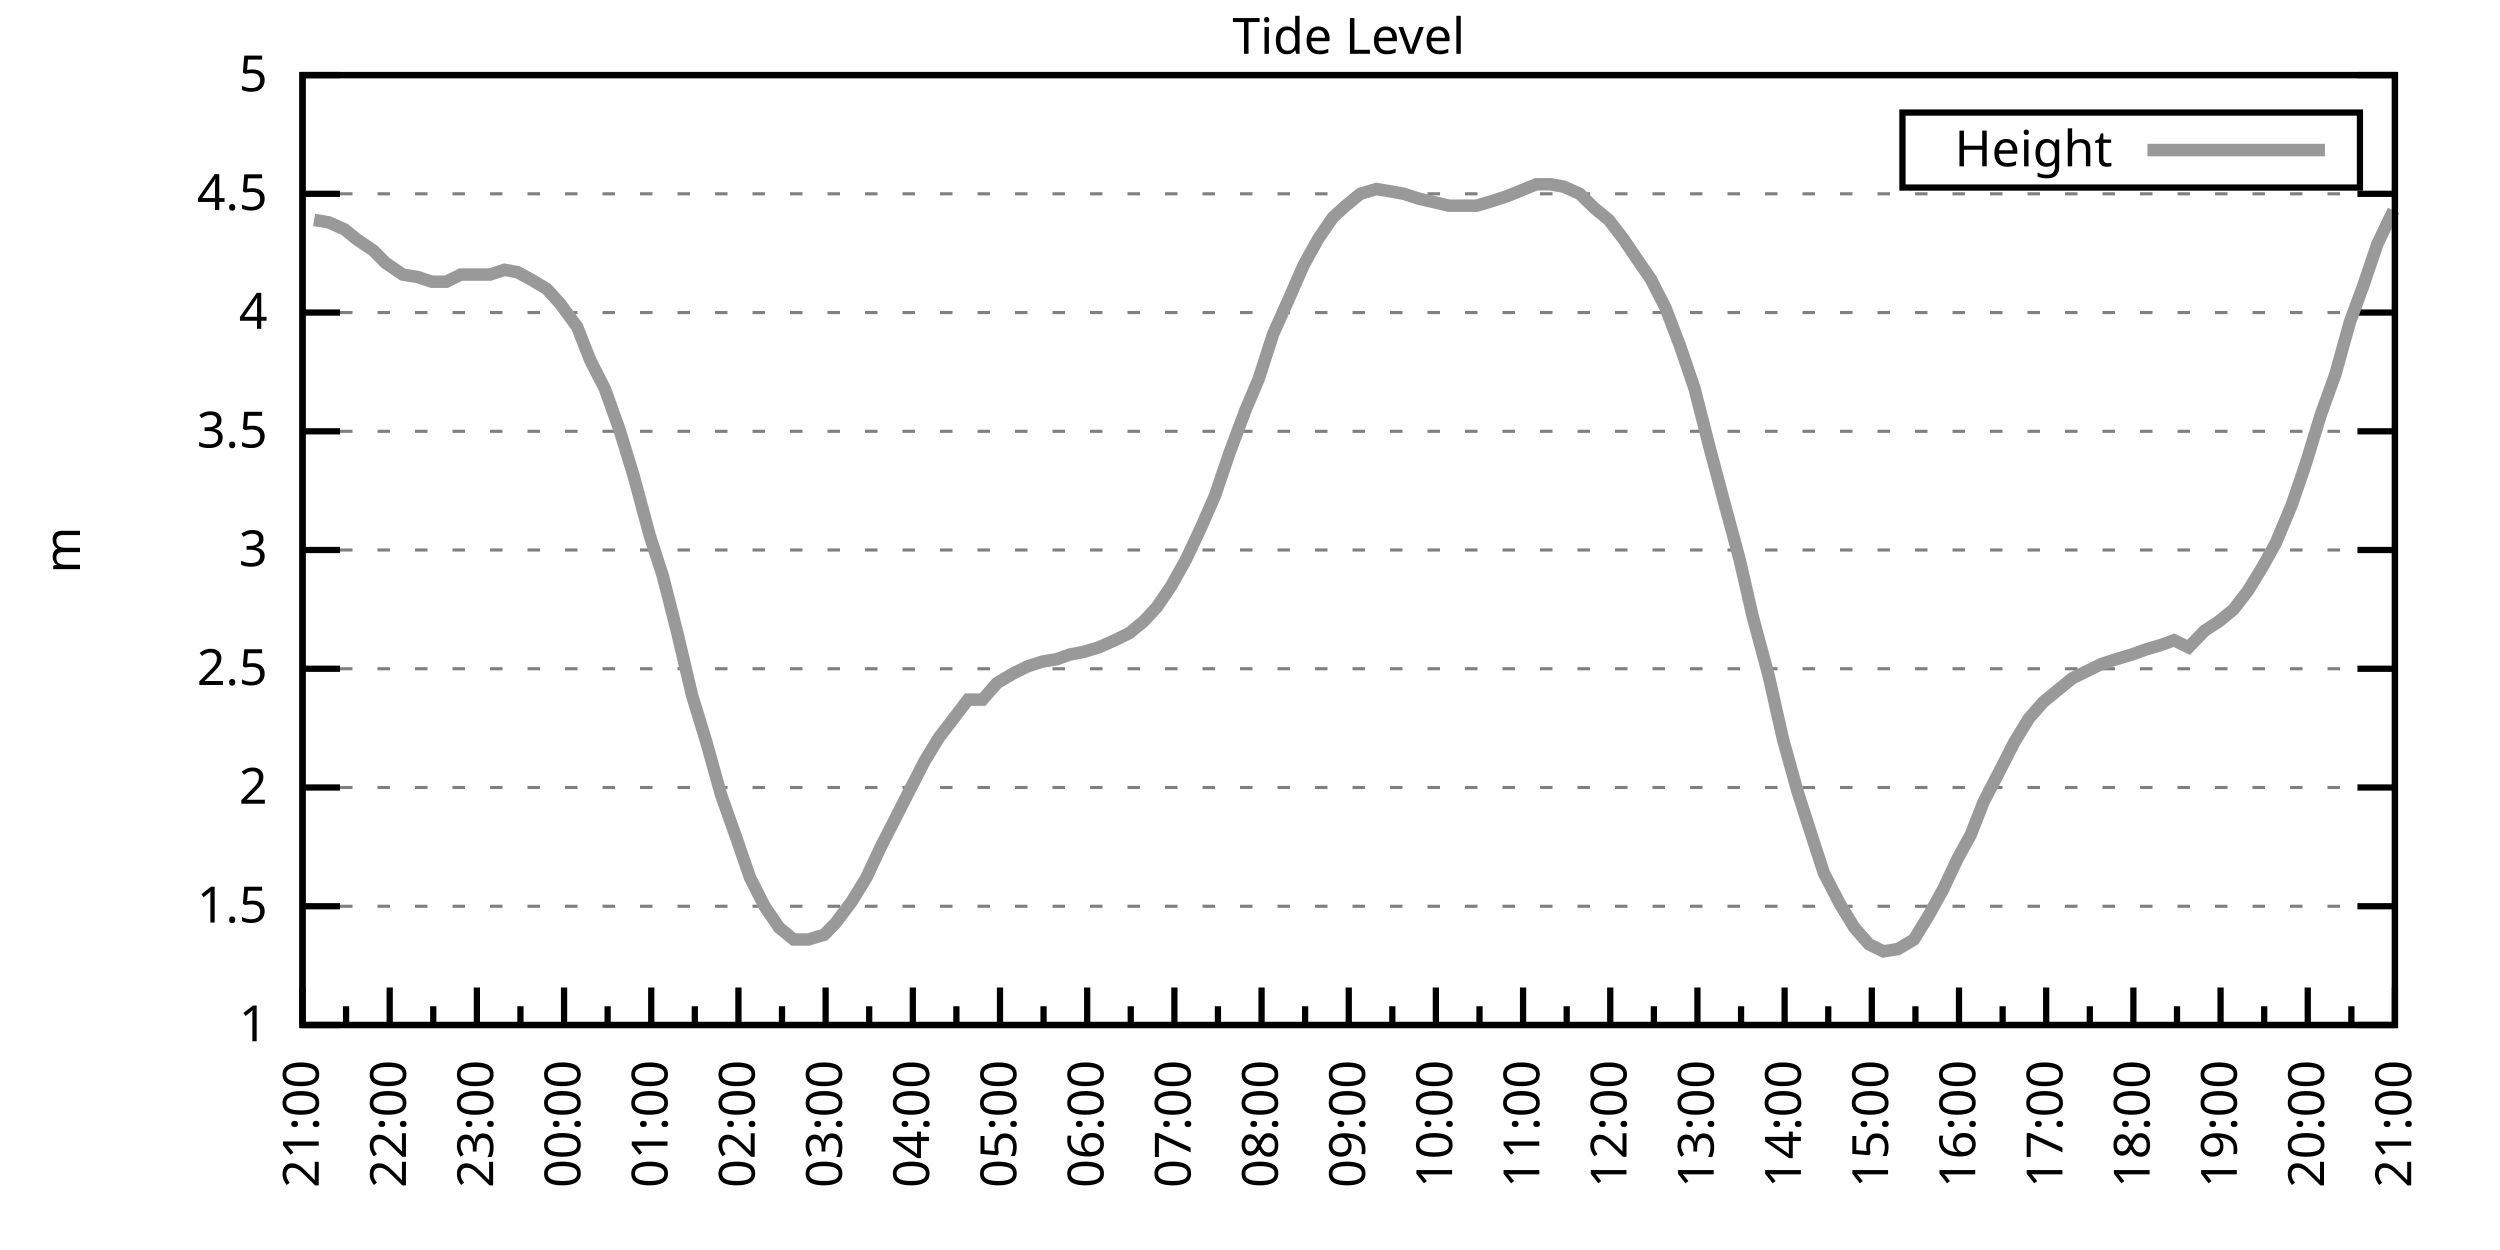
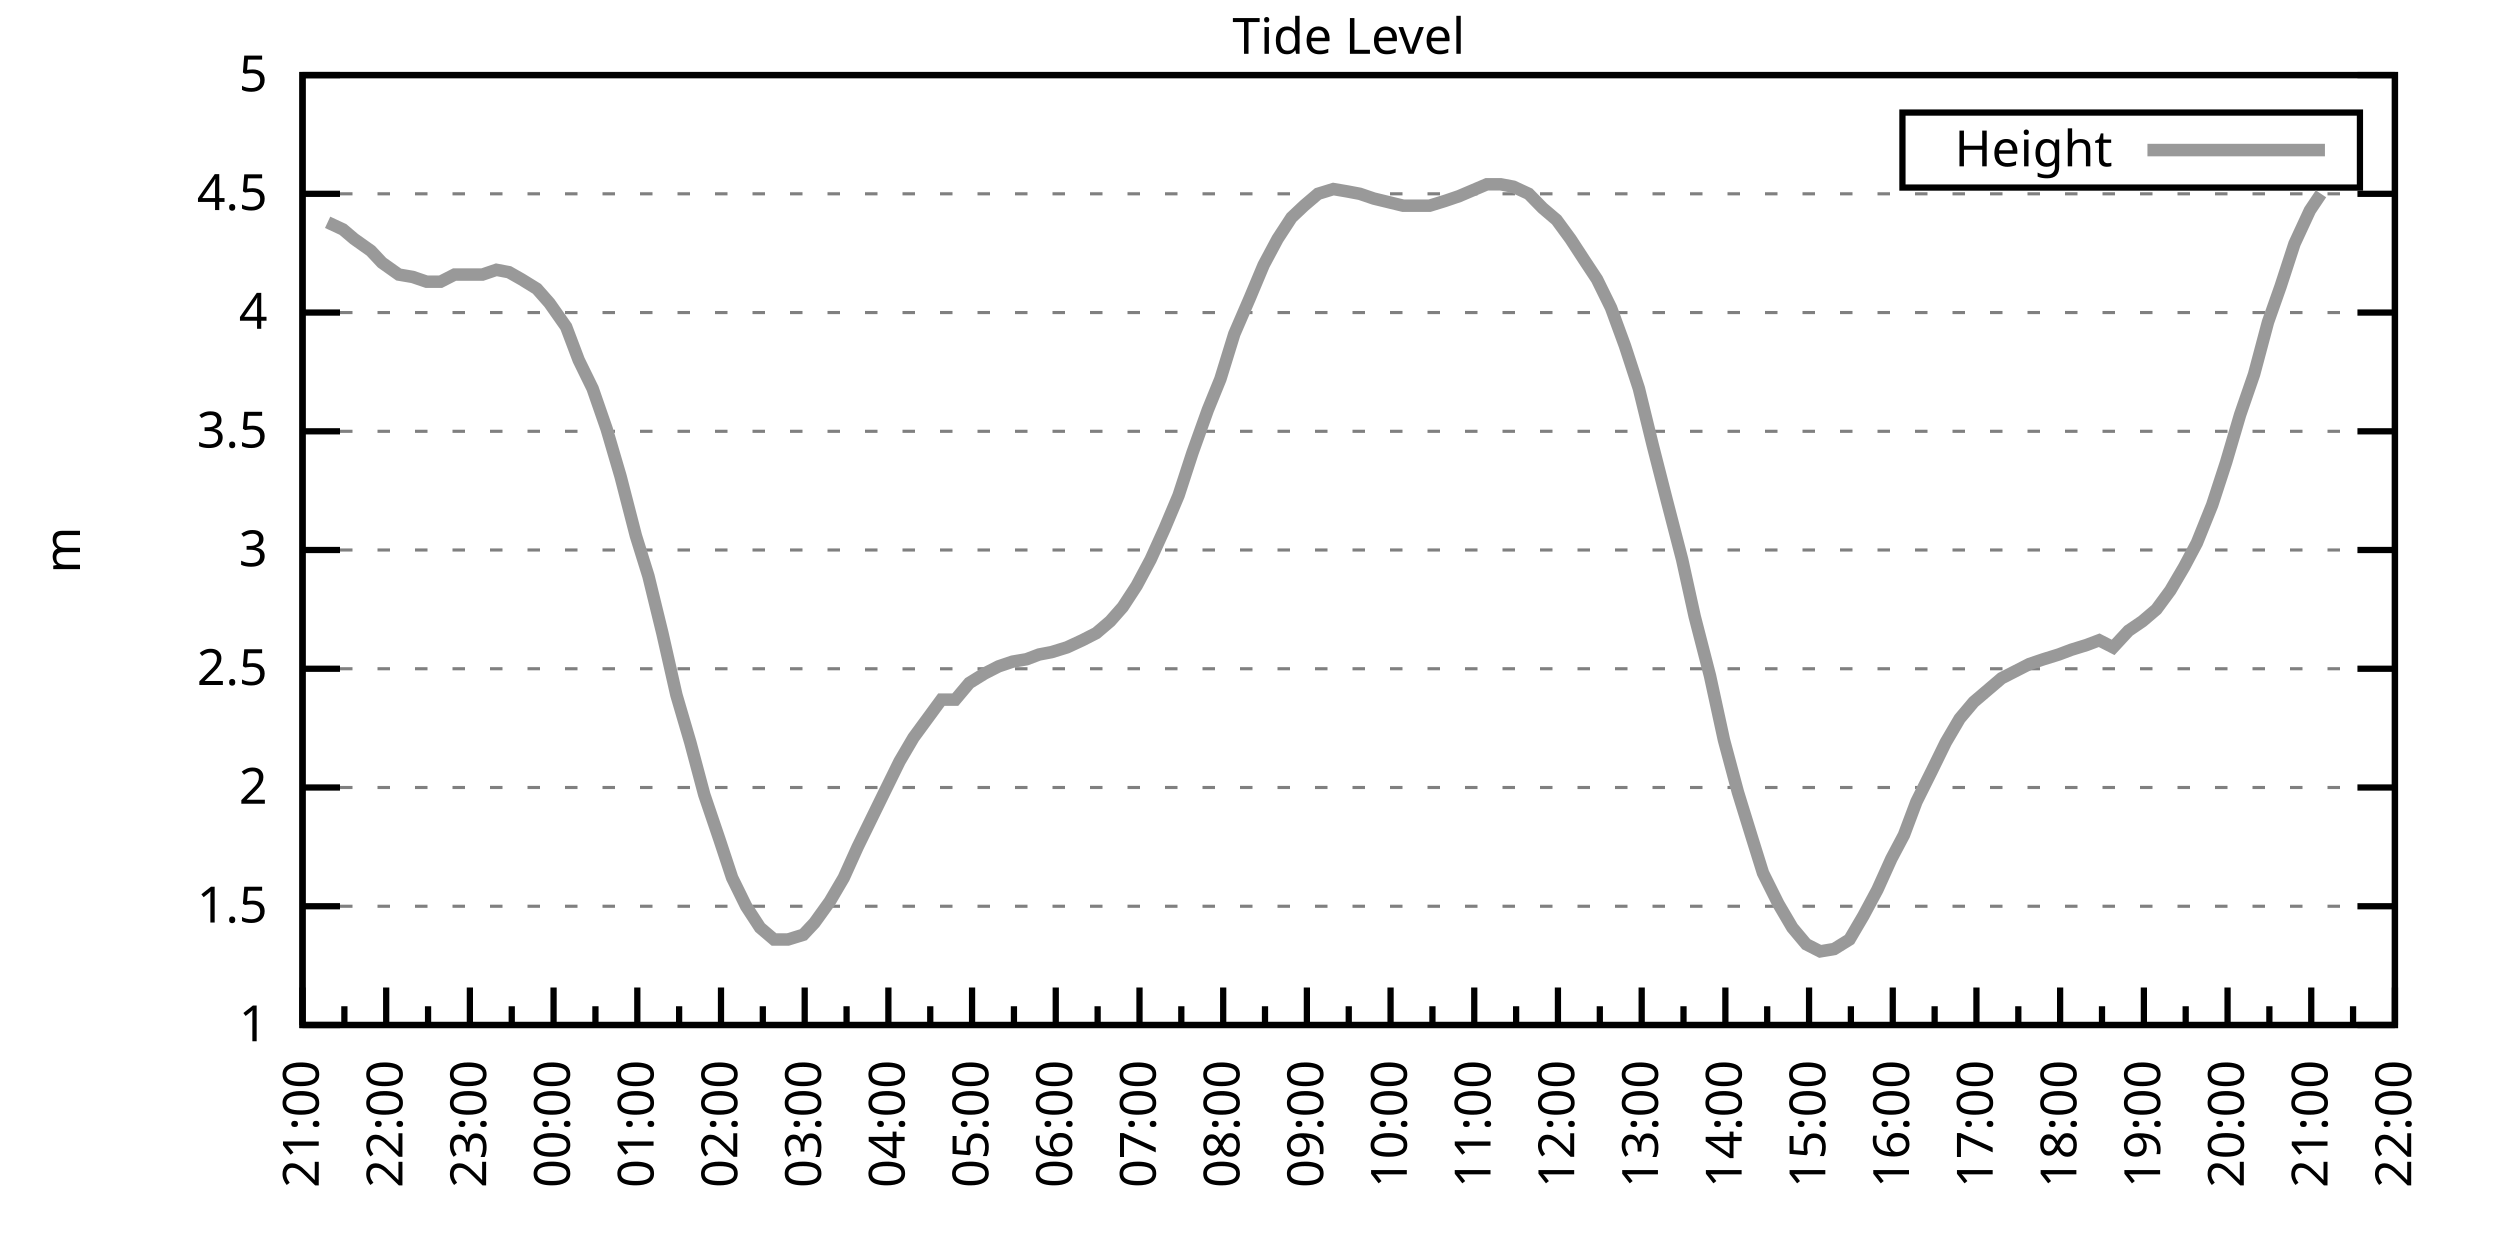
<svg xmlns="http://www.w3.org/2000/svg" xmlns:xlink="http://www.w3.org/1999/xlink" width="400" height="200" viewBox="0 0 400 200">
  <g id="gnuplot_canvas">
    <rect x="0" y="0" width="400" height="200" fill="none" />
    <defs>
      <circle id="gpDot" r="0.5" stroke-width="0.5" stroke="currentColor" />
      <path id="gpPt0" stroke-width="0.333" stroke="currentColor" d="M-1,0 h2 M0,-1 v2" />
      <path id="gpPt1" stroke-width="0.333" stroke="currentColor" d="M-1,-1 L1,1 M1,-1 L-1,1" />
      <path id="gpPt2" stroke-width="0.333" stroke="currentColor" d="M-1,0 L1,0 M0,-1 L0,1 M-1,-1 L1,1 M-1,1 L1,-1" />
      <rect id="gpPt3" stroke-width="0.333" stroke="currentColor" x="-1" y="-1" width="2" height="2" />
      <rect id="gpPt4" stroke-width="0.333" stroke="currentColor" fill="currentColor" x="-1" y="-1" width="2" height="2" />
      <circle id="gpPt5" stroke-width="0.333" stroke="currentColor" cx="0" cy="0" r="1" />
      <use xlink:href="#gpPt5" id="gpPt6" fill="currentColor" stroke="none" />
      <path id="gpPt7" stroke-width="0.333" stroke="currentColor" d="M0,-1.33 L-1.33,0.67 L1.33,0.67 z" />
      <use xlink:href="#gpPt7" id="gpPt8" fill="currentColor" stroke="none" />
      <use xlink:href="#gpPt7" id="gpPt9" stroke="currentColor" transform="rotate(180)" />
      <use xlink:href="#gpPt9" id="gpPt10" fill="currentColor" stroke="none" />
      <use xlink:href="#gpPt3" id="gpPt11" stroke="currentColor" transform="rotate(45)" />
      <use xlink:href="#gpPt11" id="gpPt12" fill="currentColor" stroke="none" />
      <path id="gpPt13" stroke-width="0.333" stroke="currentColor" d="M0,1.330 L1.265,0.411 L0.782,-1.067 L-0.782,-1.076 L-1.265,0.411 z" />
      <use xlink:href="#gpPt13" id="gpPt14" fill="currentColor" stroke="none" />
      <filter id="textbox" filterUnits="objectBoundingBox" x="0" y="0" height="1" width="1">
        <feFlood flood-color="white" flood-opacity="1" result="bgnd" />
        <feComposite in="SourceGraphic" in2="bgnd" operator="atop" />
      </filter>
      <filter id="greybox" filterUnits="objectBoundingBox" x="0" y="0" height="1" width="1">
        <feFlood flood-color="lightgrey" flood-opacity="1" result="grey" />
        <feComposite in="SourceGraphic" in2="grey" operator="atop" />
      </filter>
    </defs>
    <g fill="none" color="white" stroke="currentColor" stroke-width="1.00" stroke-linecap="butt" stroke-linejoin="miter">
</g>
    <g fill="none" color="black" stroke="currentColor" stroke-width="1.00" stroke-linecap="butt" stroke-linejoin="miter">
      <g stroke="none" shape-rendering="crispEdges">
        <polygon fill="rgb(255, 255, 255)" points="48.40,164.00 383.18,164.00 383.18,12.02 48.40,12.02 " />
      </g>
    </g>
    <g fill="none" color="black" stroke="currentColor" stroke-width="1.00" stroke-linecap="butt" stroke-linejoin="miter">
</g>
    <g fill="none" color="black" stroke="black" stroke-width="0.50" stroke-linecap="butt" stroke-linejoin="miter">
</g>
    <g fill="none" color="gray" stroke="currentColor" stroke-width="0.50" stroke-linecap="butt" stroke-linejoin="miter">
      <path stroke="gray" stroke-dasharray="2,4" class="gridline" d="M48.40,164.00 L383.19,164.00  " />
    </g>
    <g fill="none" color="gray" stroke="gray" stroke-width="1.00" stroke-linecap="butt" stroke-linejoin="miter">
</g>
    <g fill="none" color="black" stroke="currentColor" stroke-width="1.00" stroke-linecap="butt" stroke-linejoin="miter">
      <path stroke="black" d="M48.40,164.00 L54.40,164.00 M383.19,164.00 L377.19,164.00  " />
      <g transform="translate(42.80,166.60)" stroke="none" fill="black" font-family="Sans" font-size="8.00" text-anchor="end">
        <text>
          <tspan font-family="Sans"> 1</tspan>
        </text>
      </g>
    </g>
    <g fill="none" color="black" stroke="currentColor" stroke-width="1.00" stroke-linecap="butt" stroke-linejoin="miter">
</g>
    <g fill="none" color="black" stroke="black" stroke-width="0.50" stroke-linecap="butt" stroke-linejoin="miter">
</g>
    <g fill="none" color="gray" stroke="currentColor" stroke-width="0.50" stroke-linecap="butt" stroke-linejoin="miter">
      <path stroke="gray" stroke-dasharray="2,4" class="gridline" d="M48.40,145.00 L383.19,145.00  " />
    </g>
    <g fill="none" color="gray" stroke="gray" stroke-width="1.00" stroke-linecap="butt" stroke-linejoin="miter">
</g>
    <g fill="none" color="black" stroke="currentColor" stroke-width="1.00" stroke-linecap="butt" stroke-linejoin="miter">
      <path stroke="black" d="M48.40,145.00 L54.40,145.00 M383.19,145.00 L377.19,145.00  " />
      <g transform="translate(42.80,147.60)" stroke="none" fill="black" font-family="Sans" font-size="8.00" text-anchor="end">
        <text>
          <tspan font-family="Sans"> 1.5</tspan>
        </text>
      </g>
    </g>
    <g fill="none" color="black" stroke="currentColor" stroke-width="1.00" stroke-linecap="butt" stroke-linejoin="miter">
</g>
    <g fill="none" color="black" stroke="black" stroke-width="0.50" stroke-linecap="butt" stroke-linejoin="miter">
</g>
    <g fill="none" color="gray" stroke="currentColor" stroke-width="0.50" stroke-linecap="butt" stroke-linejoin="miter">
      <path stroke="gray" stroke-dasharray="2,4" class="gridline" d="M48.40,126.00 L383.19,126.00  " />
    </g>
    <g fill="none" color="gray" stroke="gray" stroke-width="1.00" stroke-linecap="butt" stroke-linejoin="miter">
</g>
    <g fill="none" color="black" stroke="currentColor" stroke-width="1.00" stroke-linecap="butt" stroke-linejoin="miter">
      <path stroke="black" d="M48.40,126.00 L54.40,126.00 M383.19,126.00 L377.19,126.00  " />
      <g transform="translate(42.80,128.60)" stroke="none" fill="black" font-family="Sans" font-size="8.00" text-anchor="end">
        <text>
          <tspan font-family="Sans"> 2</tspan>
        </text>
      </g>
    </g>
    <g fill="none" color="black" stroke="currentColor" stroke-width="1.00" stroke-linecap="butt" stroke-linejoin="miter">
</g>
    <g fill="none" color="black" stroke="black" stroke-width="0.50" stroke-linecap="butt" stroke-linejoin="miter">
</g>
    <g fill="none" color="gray" stroke="currentColor" stroke-width="0.50" stroke-linecap="butt" stroke-linejoin="miter">
      <path stroke="gray" stroke-dasharray="2,4" class="gridline" d="M48.40,107.00 L383.19,107.00  " />
    </g>
    <g fill="none" color="gray" stroke="gray" stroke-width="1.00" stroke-linecap="butt" stroke-linejoin="miter">
</g>
    <g fill="none" color="black" stroke="currentColor" stroke-width="1.00" stroke-linecap="butt" stroke-linejoin="miter">
      <path stroke="black" d="M48.40,107.00 L54.40,107.00 M383.19,107.00 L377.19,107.00  " />
      <g transform="translate(42.80,109.60)" stroke="none" fill="black" font-family="Sans" font-size="8.00" text-anchor="end">
        <text>
          <tspan font-family="Sans"> 2.5</tspan>
        </text>
      </g>
    </g>
    <g fill="none" color="black" stroke="currentColor" stroke-width="1.00" stroke-linecap="butt" stroke-linejoin="miter">
</g>
    <g fill="none" color="black" stroke="black" stroke-width="0.50" stroke-linecap="butt" stroke-linejoin="miter">
</g>
    <g fill="none" color="gray" stroke="currentColor" stroke-width="0.50" stroke-linecap="butt" stroke-linejoin="miter">
      <path stroke="gray" stroke-dasharray="2,4" class="gridline" d="M48.40,88.00 L383.19,88.00  " />
    </g>
    <g fill="none" color="gray" stroke="gray" stroke-width="1.00" stroke-linecap="butt" stroke-linejoin="miter">
</g>
    <g fill="none" color="black" stroke="currentColor" stroke-width="1.00" stroke-linecap="butt" stroke-linejoin="miter">
      <path stroke="black" d="M48.40,88.00 L54.40,88.00 M383.19,88.00 L377.19,88.00  " />
      <g transform="translate(42.80,90.60)" stroke="none" fill="black" font-family="Sans" font-size="8.00" text-anchor="end">
        <text>
          <tspan font-family="Sans"> 3</tspan>
        </text>
      </g>
    </g>
    <g fill="none" color="black" stroke="currentColor" stroke-width="1.00" stroke-linecap="butt" stroke-linejoin="miter">
</g>
    <g fill="none" color="black" stroke="black" stroke-width="0.50" stroke-linecap="butt" stroke-linejoin="miter">
</g>
    <g fill="none" color="gray" stroke="currentColor" stroke-width="0.50" stroke-linecap="butt" stroke-linejoin="miter">
      <path stroke="gray" stroke-dasharray="2,4" class="gridline" d="M48.40,69.01 L383.19,69.01  " />
    </g>
    <g fill="none" color="gray" stroke="gray" stroke-width="1.00" stroke-linecap="butt" stroke-linejoin="miter">
</g>
    <g fill="none" color="black" stroke="currentColor" stroke-width="1.00" stroke-linecap="butt" stroke-linejoin="miter">
      <path stroke="black" d="M48.40,69.01 L54.40,69.01 M383.19,69.01 L377.19,69.01  " />
      <g transform="translate(42.80,71.61)" stroke="none" fill="black" font-family="Sans" font-size="8.00" text-anchor="end">
        <text>
          <tspan font-family="Sans"> 3.5</tspan>
        </text>
      </g>
    </g>
    <g fill="none" color="black" stroke="currentColor" stroke-width="1.00" stroke-linecap="butt" stroke-linejoin="miter">
</g>
    <g fill="none" color="black" stroke="black" stroke-width="0.50" stroke-linecap="butt" stroke-linejoin="miter">
</g>
    <g fill="none" color="gray" stroke="currentColor" stroke-width="0.50" stroke-linecap="butt" stroke-linejoin="miter">
      <path stroke="gray" stroke-dasharray="2,4" class="gridline" d="M48.40,50.01 L383.19,50.01  " />
    </g>
    <g fill="none" color="gray" stroke="gray" stroke-width="1.00" stroke-linecap="butt" stroke-linejoin="miter">
</g>
    <g fill="none" color="black" stroke="currentColor" stroke-width="1.00" stroke-linecap="butt" stroke-linejoin="miter">
      <path stroke="black" d="M48.40,50.01 L54.40,50.01 M383.19,50.01 L377.19,50.01  " />
      <g transform="translate(42.80,52.61)" stroke="none" fill="black" font-family="Sans" font-size="8.00" text-anchor="end">
        <text>
          <tspan font-family="Sans"> 4</tspan>
        </text>
      </g>
    </g>
    <g fill="none" color="black" stroke="currentColor" stroke-width="1.00" stroke-linecap="butt" stroke-linejoin="miter">
</g>
    <g fill="none" color="black" stroke="black" stroke-width="0.50" stroke-linecap="butt" stroke-linejoin="miter">
</g>
    <g fill="none" color="gray" stroke="currentColor" stroke-width="0.50" stroke-linecap="butt" stroke-linejoin="miter">
      <path stroke="gray" stroke-dasharray="2,4" class="gridline" d="M48.40,31.01 L383.19,31.01  " />
    </g>
    <g fill="none" color="gray" stroke="gray" stroke-width="1.00" stroke-linecap="butt" stroke-linejoin="miter">
</g>
    <g fill="none" color="black" stroke="currentColor" stroke-width="1.00" stroke-linecap="butt" stroke-linejoin="miter">
      <path stroke="black" d="M48.40,31.01 L54.40,31.01 M383.19,31.01 L377.19,31.01  " />
      <g transform="translate(42.80,33.61)" stroke="none" fill="black" font-family="Sans" font-size="8.00" text-anchor="end">
        <text>
          <tspan font-family="Sans"> 4.5</tspan>
        </text>
      </g>
    </g>
    <g fill="none" color="black" stroke="currentColor" stroke-width="1.00" stroke-linecap="butt" stroke-linejoin="miter">
</g>
    <g fill="none" color="black" stroke="black" stroke-width="0.50" stroke-linecap="butt" stroke-linejoin="miter">
</g>
    <g fill="none" color="gray" stroke="currentColor" stroke-width="0.50" stroke-linecap="butt" stroke-linejoin="miter">
      <path stroke="gray" stroke-dasharray="2,4" class="gridline" d="M48.40,12.01 L383.19,12.01  " />
    </g>
    <g fill="none" color="gray" stroke="gray" stroke-width="1.00" stroke-linecap="butt" stroke-linejoin="miter">
</g>
    <g fill="none" color="black" stroke="currentColor" stroke-width="1.00" stroke-linecap="butt" stroke-linejoin="miter">
      <path stroke="black" d="M48.40,12.01 L54.40,12.01 M383.19,12.01 L377.19,12.01  " />
      <g transform="translate(42.80,14.61)" stroke="none" fill="black" font-family="Sans" font-size="8.00" text-anchor="end">
        <text>
          <tspan font-family="Sans"> 5</tspan>
        </text>
      </g>
    </g>
    <g fill="none" color="black" stroke="currentColor" stroke-width="1.00" stroke-linecap="butt" stroke-linejoin="miter">
      <path stroke="black" d="M48.40,164.00 L48.40,158.00  " />
      <g transform="translate(51.00,169.60) rotate(270)" stroke="none" fill="black" font-family="Sans" font-size="8.00" text-anchor="end">
        <text>
          <tspan font-family="Sans">21:00</tspan>
        </text>
      </g>
    </g>
    <g fill="none" color="black" stroke="currentColor" stroke-width="1.00" stroke-linecap="butt" stroke-linejoin="miter">
-       <path stroke="black" d="M55.37,164.00 L55.37,161.00 M62.35,164.00 L62.35,158.00  " />
-       <g transform="translate(64.95,169.60) rotate(270)" stroke="none" fill="black" font-family="Sans" font-size="8.00" text-anchor="end">
+       <path stroke="black" d="M55.10,164.00 L55.10,161.00 M61.79,164.00 L61.79,158.00  " />
+       <g transform="translate(64.39,169.60) rotate(270)" stroke="none" fill="black" font-family="Sans" font-size="8.00" text-anchor="end">
        <text>
          <tspan font-family="Sans">22:00</tspan>
        </text>
      </g>
    </g>
    <g fill="none" color="black" stroke="currentColor" stroke-width="1.00" stroke-linecap="butt" stroke-linejoin="miter">
-       <path stroke="black" d="M69.32,164.00 L69.32,161.00 M76.30,164.00 L76.30,158.00  " />
-       <g transform="translate(78.90,169.60) rotate(270)" stroke="none" fill="black" font-family="Sans" font-size="8.00" text-anchor="end">
+       <path stroke="black" d="M68.49,164.00 L68.49,161.00 M75.18,164.00 L75.18,158.00  " />
+       <g transform="translate(77.78,169.60) rotate(270)" stroke="none" fill="black" font-family="Sans" font-size="8.00" text-anchor="end">
        <text>
          <tspan font-family="Sans">23:00</tspan>
        </text>
      </g>
    </g>
    <g fill="none" color="black" stroke="currentColor" stroke-width="1.00" stroke-linecap="butt" stroke-linejoin="miter">
-       <path stroke="black" d="M83.27,164.00 L83.27,161.00 M90.25,164.00 L90.25,158.00  " />
-       <g transform="translate(92.85,169.60) rotate(270)" stroke="none" fill="black" font-family="Sans" font-size="8.00" text-anchor="end">
+       <path stroke="black" d="M81.88,164.00 L81.88,161.00 M88.57,164.00 L88.57,158.00  " />
+       <g transform="translate(91.17,169.60) rotate(270)" stroke="none" fill="black" font-family="Sans" font-size="8.00" text-anchor="end">
        <text>
          <tspan font-family="Sans">00:00</tspan>
        </text>
      </g>
    </g>
    <g fill="none" color="black" stroke="currentColor" stroke-width="1.00" stroke-linecap="butt" stroke-linejoin="miter">
-       <path stroke="black" d="M97.22,164.00 L97.22,161.00 M104.20,164.00 L104.20,158.00  " />
-       <g transform="translate(106.80,169.60) rotate(270)" stroke="none" fill="black" font-family="Sans" font-size="8.00" text-anchor="end">
+       <path stroke="black" d="M95.27,164.00 L95.27,161.00 M101.97,164.00 L101.97,158.00  " />
+       <g transform="translate(104.57,169.60) rotate(270)" stroke="none" fill="black" font-family="Sans" font-size="8.00" text-anchor="end">
        <text>
          <tspan font-family="Sans">01:00</tspan>
        </text>
      </g>
    </g>
    <g fill="none" color="black" stroke="currentColor" stroke-width="1.00" stroke-linecap="butt" stroke-linejoin="miter">
-       <path stroke="black" d="M111.17,164.00 L111.17,161.00 M118.15,164.00 L118.15,158.00  " />
-       <g transform="translate(120.75,169.60) rotate(270)" stroke="none" fill="black" font-family="Sans" font-size="8.00" text-anchor="end">
+       <path stroke="black" d="M108.66,164.00 L108.66,161.00 M115.36,164.00 L115.36,158.00  " />
+       <g transform="translate(117.96,169.60) rotate(270)" stroke="none" fill="black" font-family="Sans" font-size="8.00" text-anchor="end">
        <text>
          <tspan font-family="Sans">02:00</tspan>
        </text>
      </g>
    </g>
    <g fill="none" color="black" stroke="currentColor" stroke-width="1.00" stroke-linecap="butt" stroke-linejoin="miter">
-       <path stroke="black" d="M125.12,164.00 L125.12,161.00 M132.10,164.00 L132.10,158.00  " />
-       <g transform="translate(134.70,169.60) rotate(270)" stroke="none" fill="black" font-family="Sans" font-size="8.00" text-anchor="end">
+       <path stroke="black" d="M122.05,164.00 L122.05,161.00 M128.75,164.00 L128.75,158.00  " />
+       <g transform="translate(131.35,169.60) rotate(270)" stroke="none" fill="black" font-family="Sans" font-size="8.00" text-anchor="end">
        <text>
          <tspan font-family="Sans">03:00</tspan>
        </text>
      </g>
    </g>
    <g fill="none" color="black" stroke="currentColor" stroke-width="1.00" stroke-linecap="butt" stroke-linejoin="miter">
-       <path stroke="black" d="M139.07,164.00 L139.07,161.00 M146.05,164.00 L146.05,158.00  " />
-       <g transform="translate(148.65,169.60) rotate(270)" stroke="none" fill="black" font-family="Sans" font-size="8.00" text-anchor="end">
+       <path stroke="black" d="M135.45,164.00 L135.45,161.00 M142.14,164.00 L142.14,158.00  " />
+       <g transform="translate(144.74,169.60) rotate(270)" stroke="none" fill="black" font-family="Sans" font-size="8.00" text-anchor="end">
        <text>
          <tspan font-family="Sans">04:00</tspan>
        </text>
      </g>
    </g>
    <g fill="none" color="black" stroke="currentColor" stroke-width="1.00" stroke-linecap="butt" stroke-linejoin="miter">
-       <path stroke="black" d="M153.02,164.00 L153.02,161.00 M160.00,164.00 L160.00,158.00  " />
-       <g transform="translate(162.60,169.60) rotate(270)" stroke="none" fill="black" font-family="Sans" font-size="8.00" text-anchor="end">
+       <path stroke="black" d="M148.84,164.00 L148.84,161.00 M155.53,164.00 L155.53,158.00  " />
+       <g transform="translate(158.13,169.60) rotate(270)" stroke="none" fill="black" font-family="Sans" font-size="8.00" text-anchor="end">
        <text>
          <tspan font-family="Sans">05:00</tspan>
        </text>
      </g>
    </g>
    <g fill="none" color="black" stroke="currentColor" stroke-width="1.00" stroke-linecap="butt" stroke-linejoin="miter">
-       <path stroke="black" d="M166.97,164.00 L166.97,161.00 M173.95,164.00 L173.95,158.00  " />
-       <g transform="translate(176.55,169.60) rotate(270)" stroke="none" fill="black" font-family="Sans" font-size="8.00" text-anchor="end">
+       <path stroke="black" d="M162.23,164.00 L162.23,161.00 M168.92,164.00 L168.92,158.00  " />
+       <g transform="translate(171.52,169.60) rotate(270)" stroke="none" fill="black" font-family="Sans" font-size="8.00" text-anchor="end">
        <text>
          <tspan font-family="Sans">06:00</tspan>
        </text>
      </g>
    </g>
    <g fill="none" color="black" stroke="currentColor" stroke-width="1.00" stroke-linecap="butt" stroke-linejoin="miter">
-       <path stroke="black" d="M180.92,164.00 L180.92,161.00 M187.90,164.00 L187.90,158.00  " />
-       <g transform="translate(190.50,169.60) rotate(270)" stroke="none" fill="black" font-family="Sans" font-size="8.00" text-anchor="end">
+       <path stroke="black" d="M175.62,164.00 L175.62,161.00 M182.32,164.00 L182.32,158.00  " />
+       <g transform="translate(184.92,169.60) rotate(270)" stroke="none" fill="black" font-family="Sans" font-size="8.00" text-anchor="end">
        <text>
          <tspan font-family="Sans">07:00</tspan>
        </text>
      </g>
    </g>
    <g fill="none" color="black" stroke="currentColor" stroke-width="1.00" stroke-linecap="butt" stroke-linejoin="miter">
-       <path stroke="black" d="M194.87,164.00 L194.87,161.00 M201.85,164.00 L201.85,158.00  " />
-       <g transform="translate(204.45,169.60) rotate(270)" stroke="none" fill="black" font-family="Sans" font-size="8.00" text-anchor="end">
+       <path stroke="black" d="M189.01,164.00 L189.01,161.00 M195.71,164.00 L195.71,158.00  " />
+       <g transform="translate(198.31,169.60) rotate(270)" stroke="none" fill="black" font-family="Sans" font-size="8.00" text-anchor="end">
        <text>
          <tspan font-family="Sans">08:00</tspan>
        </text>
      </g>
    </g>
    <g fill="none" color="black" stroke="currentColor" stroke-width="1.00" stroke-linecap="butt" stroke-linejoin="miter">
-       <path stroke="black" d="M208.82,164.00 L208.82,161.00 M215.80,164.00 L215.80,158.00  " />
-       <g transform="translate(218.40,169.60) rotate(270)" stroke="none" fill="black" font-family="Sans" font-size="8.00" text-anchor="end">
+       <path stroke="black" d="M202.40,164.00 L202.40,161.00 M209.10,164.00 L209.10,158.00  " />
+       <g transform="translate(211.70,169.60) rotate(270)" stroke="none" fill="black" font-family="Sans" font-size="8.00" text-anchor="end">
        <text>
          <tspan font-family="Sans">09:00</tspan>
        </text>
      </g>
    </g>
    <g fill="none" color="black" stroke="currentColor" stroke-width="1.00" stroke-linecap="butt" stroke-linejoin="miter">
-       <path stroke="black" d="M222.77,164.00 L222.77,161.00 M229.74,164.00 L229.74,158.00  " />
-       <g transform="translate(232.34,169.60) rotate(270)" stroke="none" fill="black" font-family="Sans" font-size="8.00" text-anchor="end">
+       <path stroke="black" d="M215.80,164.00 L215.80,161.00 M222.49,164.00 L222.49,158.00  " />
+       <g transform="translate(225.09,169.60) rotate(270)" stroke="none" fill="black" font-family="Sans" font-size="8.00" text-anchor="end">
        <text>
          <tspan font-family="Sans">10:00</tspan>
        </text>
      </g>
    </g>
    <g fill="none" color="black" stroke="currentColor" stroke-width="1.00" stroke-linecap="butt" stroke-linejoin="miter">
-       <path stroke="black" d="M236.72,164.00 L236.72,161.00 M243.69,164.00 L243.69,158.00  " />
-       <g transform="translate(246.29,169.60) rotate(270)" stroke="none" fill="black" font-family="Sans" font-size="8.00" text-anchor="end">
+       <path stroke="black" d="M229.19,164.00 L229.19,161.00 M235.88,164.00 L235.88,158.00  " />
+       <g transform="translate(238.48,169.60) rotate(270)" stroke="none" fill="black" font-family="Sans" font-size="8.00" text-anchor="end">
        <text>
          <tspan font-family="Sans">11:00</tspan>
        </text>
      </g>
    </g>
    <g fill="none" color="black" stroke="currentColor" stroke-width="1.00" stroke-linecap="butt" stroke-linejoin="miter">
-       <path stroke="black" d="M250.67,164.00 L250.67,161.00 M257.64,164.00 L257.64,158.00  " />
-       <g transform="translate(260.24,169.60) rotate(270)" stroke="none" fill="black" font-family="Sans" font-size="8.00" text-anchor="end">
+       <path stroke="black" d="M242.58,164.00 L242.58,161.00 M249.27,164.00 L249.27,158.00  " />
+       <g transform="translate(251.87,169.60) rotate(270)" stroke="none" fill="black" font-family="Sans" font-size="8.00" text-anchor="end">
        <text>
          <tspan font-family="Sans">12:00</tspan>
        </text>
      </g>
    </g>
    <g fill="none" color="black" stroke="currentColor" stroke-width="1.00" stroke-linecap="butt" stroke-linejoin="miter">
-       <path stroke="black" d="M264.62,164.00 L264.62,161.00 M271.59,164.00 L271.59,158.00  " />
-       <g transform="translate(274.19,169.60) rotate(270)" stroke="none" fill="black" font-family="Sans" font-size="8.00" text-anchor="end">
+       <path stroke="black" d="M255.97,164.00 L255.97,161.00 M262.67,164.00 L262.67,158.00  " />
+       <g transform="translate(265.27,169.60) rotate(270)" stroke="none" fill="black" font-family="Sans" font-size="8.00" text-anchor="end">
        <text>
          <tspan font-family="Sans">13:00</tspan>
        </text>
      </g>
    </g>
    <g fill="none" color="black" stroke="currentColor" stroke-width="1.00" stroke-linecap="butt" stroke-linejoin="miter">
-       <path stroke="black" d="M278.57,164.00 L278.57,161.00 M285.54,164.00 L285.54,158.00  " />
-       <g transform="translate(288.14,169.60) rotate(270)" stroke="none" fill="black" font-family="Sans" font-size="8.00" text-anchor="end">
+       <path stroke="black" d="M269.36,164.00 L269.36,161.00 M276.06,164.00 L276.06,158.00  " />
+       <g transform="translate(278.66,169.60) rotate(270)" stroke="none" fill="black" font-family="Sans" font-size="8.00" text-anchor="end">
        <text>
          <tspan font-family="Sans">14:00</tspan>
        </text>
      </g>
    </g>
    <g fill="none" color="black" stroke="currentColor" stroke-width="1.00" stroke-linecap="butt" stroke-linejoin="miter">
-       <path stroke="black" d="M292.52,164.00 L292.52,161.00 M299.49,164.00 L299.49,158.00  " />
-       <g transform="translate(302.09,169.60) rotate(270)" stroke="none" fill="black" font-family="Sans" font-size="8.00" text-anchor="end">
+       <path stroke="black" d="M282.75,164.00 L282.75,161.00 M289.45,164.00 L289.45,158.00  " />
+       <g transform="translate(292.05,169.60) rotate(270)" stroke="none" fill="black" font-family="Sans" font-size="8.00" text-anchor="end">
        <text>
          <tspan font-family="Sans">15:00</tspan>
        </text>
      </g>
    </g>
    <g fill="none" color="black" stroke="currentColor" stroke-width="1.00" stroke-linecap="butt" stroke-linejoin="miter">
-       <path stroke="black" d="M306.47,164.00 L306.47,161.00 M313.44,164.00 L313.44,158.00  " />
-       <g transform="translate(316.04,169.60) rotate(270)" stroke="none" fill="black" font-family="Sans" font-size="8.00" text-anchor="end">
+       <path stroke="black" d="M296.14,164.00 L296.14,161.00 M302.84,164.00 L302.84,158.00  " />
+       <g transform="translate(305.44,169.60) rotate(270)" stroke="none" fill="black" font-family="Sans" font-size="8.00" text-anchor="end">
        <text>
          <tspan font-family="Sans">16:00</tspan>
        </text>
      </g>
    </g>
    <g fill="none" color="black" stroke="currentColor" stroke-width="1.00" stroke-linecap="butt" stroke-linejoin="miter">
-       <path stroke="black" d="M320.42,164.00 L320.42,161.00 M327.39,164.00 L327.39,158.00  " />
-       <g transform="translate(329.99,169.60) rotate(270)" stroke="none" fill="black" font-family="Sans" font-size="8.00" text-anchor="end">
+       <path stroke="black" d="M309.54,164.00 L309.54,161.00 M316.23,164.00 L316.23,158.00  " />
+       <g transform="translate(318.83,169.60) rotate(270)" stroke="none" fill="black" font-family="Sans" font-size="8.00" text-anchor="end">
        <text>
          <tspan font-family="Sans">17:00</tspan>
        </text>
      </g>
    </g>
    <g fill="none" color="black" stroke="currentColor" stroke-width="1.00" stroke-linecap="butt" stroke-linejoin="miter">
-       <path stroke="black" d="M334.37,164.00 L334.37,161.00 M341.34,164.00 L341.34,158.00  " />
-       <g transform="translate(343.94,169.60) rotate(270)" stroke="none" fill="black" font-family="Sans" font-size="8.00" text-anchor="end">
+       <path stroke="black" d="M322.93,164.00 L322.93,161.00 M329.62,164.00 L329.62,158.00  " />
+       <g transform="translate(332.22,169.60) rotate(270)" stroke="none" fill="black" font-family="Sans" font-size="8.00" text-anchor="end">
        <text>
          <tspan font-family="Sans">18:00</tspan>
        </text>
      </g>
    </g>
    <g fill="none" color="black" stroke="currentColor" stroke-width="1.00" stroke-linecap="butt" stroke-linejoin="miter">
-       <path stroke="black" d="M348.32,164.00 L348.32,161.00 M355.29,164.00 L355.29,158.00  " />
-       <g transform="translate(357.89,169.60) rotate(270)" stroke="none" fill="black" font-family="Sans" font-size="8.00" text-anchor="end">
+       <path stroke="black" d="M336.32,164.00 L336.32,161.00 M343.02,164.00 L343.02,158.00  " />
+       <g transform="translate(345.62,169.60) rotate(270)" stroke="none" fill="black" font-family="Sans" font-size="8.00" text-anchor="end">
        <text>
          <tspan font-family="Sans">19:00</tspan>
        </text>
      </g>
    </g>
    <g fill="none" color="black" stroke="currentColor" stroke-width="1.00" stroke-linecap="butt" stroke-linejoin="miter">
-       <path stroke="black" d="M362.27,164.00 L362.27,161.00 M369.24,164.00 L369.24,158.00  " />
-       <g transform="translate(371.84,169.60) rotate(270)" stroke="none" fill="black" font-family="Sans" font-size="8.00" text-anchor="end">
+       <path stroke="black" d="M349.71,164.00 L349.71,161.00 M356.41,164.00 L356.41,158.00  " />
+       <g transform="translate(359.01,169.60) rotate(270)" stroke="none" fill="black" font-family="Sans" font-size="8.00" text-anchor="end">
        <text>
          <tspan font-family="Sans">20:00</tspan>
        </text>
      </g>
    </g>
    <g fill="none" color="black" stroke="currentColor" stroke-width="1.00" stroke-linecap="butt" stroke-linejoin="miter">
-       <path stroke="black" d="M376.22,164.00 L376.22,161.00 M383.19,164.00 L383.19,158.00  " />
+       <path stroke="black" d="M363.10,164.00 L363.10,161.00 M369.80,164.00 L369.80,158.00  " />
+       <g transform="translate(372.40,169.60) rotate(270)" stroke="none" fill="black" font-family="Sans" font-size="8.00" text-anchor="end">
+         <text>
+           <tspan font-family="Sans">21:00</tspan>
+         </text>
+       </g>
+     </g>
+     <g fill="none" color="black" stroke="currentColor" stroke-width="1.00" stroke-linecap="butt" stroke-linejoin="miter">
+       <path stroke="black" d="M376.49,164.00 L376.49,161.00 M383.19,164.00 L383.19,158.00  " />
      <g transform="translate(385.79,169.60) rotate(270)" stroke="none" fill="black" font-family="Sans" font-size="8.00" text-anchor="end">
        <text>
-           <tspan font-family="Sans">21:00</tspan>
+           <tspan font-family="Sans">22:00</tspan>
        </text>
      </g>
    </g>
    <g fill="none" color="black" stroke="currentColor" stroke-width="1.00" stroke-linecap="butt" stroke-linejoin="miter">
</g>
    <g fill="none" color="black" stroke="currentColor" stroke-width="1.00" stroke-linecap="butt" stroke-linejoin="miter">
      <path stroke="black" d="M48.40,12.01 L48.40,164.00 L383.19,164.00 L383.19,12.01 L48.40,12.01 Z  " />
    </g>
    <g fill="none" color="black" stroke="currentColor" stroke-width="1.00" stroke-linecap="butt" stroke-linejoin="miter">
      <g transform="translate(12.80,88.01) rotate(270)" stroke="none" fill="black" font-family="Sans" font-size="8.00" text-anchor="middle">
        <text>
          <tspan font-family="Sans">m</tspan>
        </text>
      </g>
    </g>
    <g fill="none" color="black" stroke="currentColor" stroke-width="1.00" stroke-linecap="butt" stroke-linejoin="miter">
</g>
    <g fill="none" color="black" stroke="currentColor" stroke-width="1.00" stroke-linecap="butt" stroke-linejoin="miter">
      <path stroke="black" d="M304.39,30.01 L304.39,18.01 L377.59,18.01 L377.59,30.01 L304.39,30.01 Z  " />
    </g>
    <g id="Tide_level_plot_1">
      <g fill="none" color="white" stroke="black" stroke-width="2.00" stroke-linecap="butt" stroke-linejoin="miter">
</g>
      <g fill="none" color="black" stroke="currentColor" stroke-width="2.00" stroke-linecap="butt" stroke-linejoin="miter">
        <g transform="translate(337.99,26.61)" stroke="none" fill="black" font-family="Sans" font-size="8.00" text-anchor="end">
          <text>
            <tspan font-family="Sans">Height</tspan>
          </text>
        </g>
      </g>
      <g fill="none" color="black" stroke="currentColor" stroke-width="2.00" stroke-linecap="butt" stroke-linejoin="miter">
-         <path stroke="rgb(153, 153, 153)" d="M343.59,24.01 L371.99,24.01 M50.26,35.19 L52.58,35.57 L55.14,36.71 L57.00,38.23 L59.79,40.13 L61.65,42.03   L64.44,43.93 L66.77,44.31 L69.09,45.07 L71.42,45.07 L73.74,43.93 L75.83,43.93 L78.39,43.93 L80.72,43.17   L82.81,43.55 L84.90,44.69 L87.46,46.21 L89.55,48.49 L92.34,52.29 L94.43,57.61 L96.76,62.17 L99.08,68.63   L101.41,76.23 L103.97,85.73 L106.06,92.18 L108.38,101.30 L110.71,111.18 L113.03,118.78 L115.36,127.14 L117.92,134.36   L120.01,140.44 L122.33,145.00 L124.66,148.42 L126.98,150.32 L129.31,150.32 L131.87,149.56 L133.72,147.66 L136.28,144.24   L138.61,140.44 L140.93,135.50 L143.26,130.94 L145.58,126.38 L147.91,121.82 L150.23,118.02 L152.56,114.98 L154.88,111.94   L157.21,111.94 L159.53,109.28 L162.09,107.76 L164.41,106.62 L166.74,105.86 L169.06,105.48 L171.16,104.72 L173.25,104.34   L175.81,103.58 L178.36,102.44 L180.69,101.30 L183.01,99.40 L185.11,97.12 L187.43,93.70 L189.76,89.52 L192.08,84.59   L194.41,79.27 L196.73,72.43 L199.29,65.59 L201.38,60.65 L203.71,53.43 L206.26,47.73 L208.59,42.41 L210.91,38.23   L213.24,34.81 L215.33,32.91 L217.65,31.01 L220.21,30.25 L222.54,30.63 L224.63,31.01 L226.95,31.77 L231.84,32.91   L234.16,32.91 L236.25,32.91 L238.81,32.15 L241.14,31.39 L245.79,29.49 L248.11,29.49 L250.20,29.87 L252.76,31.01   L255.09,33.29 L257.41,35.19 L259.74,38.23 L262.06,41.65 L264.15,44.69 L266.48,49.25 L268.80,55.33 L271.13,62.17   L273.45,71.29 L275.78,80.03 L278.34,89.52 L280.43,98.64 L282.99,108.14 L285.31,118.40 L287.64,126.76 L289.96,133.98   L291.82,139.68 L294.38,144.62 L296.70,148.42 L299.03,151.08 L301.35,152.22 L303.68,151.84 L306.23,150.32 L308.56,146.52   L310.88,142.34 L313.21,137.40 L315.30,133.60 L317.39,128.28 L319.95,123.34 L322.28,118.78 L324.60,114.98 L326.93,112.32   L329.25,110.42 L331.58,108.52 L333.90,107.38 L336.23,106.24 L338.55,105.48 L341.11,104.72 L343.20,103.96 L345.76,103.20   L347.85,102.44 L350.18,103.58 L352.73,100.92 L355.06,99.40 L357.38,97.50 L359.71,94.46 L362.03,90.66 L364.13,86.87   L366.68,80.79 L369.01,73.95 L371.33,66.35 L373.66,59.89 L375.98,51.53 L378.08,45.83 L380.40,38.99 L382.96,33.67    " />
+         <path stroke="rgb(153, 153, 153)" d="M343.59,24.01 L371.99,24.01 M52.42,35.57 L54.87,36.71 L56.66,38.23 L59.34,40.13 L61.12,42.03 L63.80,43.93   L66.03,44.31 L68.26,45.07 L70.50,45.07 L72.73,43.93 L74.74,43.93 L77.19,43.93 L79.42,43.17 L81.43,43.55   L83.44,44.69 L85.90,46.21 L87.91,48.49 L90.58,52.29 L92.59,57.61 L94.82,62.17 L97.06,68.63 L99.29,76.23   L101.74,85.73 L103.75,92.18 L105.98,101.30 L108.22,111.18 L110.45,118.78 L112.68,127.14 L115.13,134.36 L117.14,140.44   L119.38,145.00 L121.61,148.42 L123.84,150.32 L126.07,150.32 L128.53,149.56 L130.31,147.66 L132.77,144.24 L135.00,140.44   L137.23,135.50 L139.46,130.94 L141.69,126.38 L143.93,121.82 L146.16,118.02 L148.39,114.98 L150.62,111.94 L152.85,111.94   L155.09,109.28 L157.54,107.76 L159.77,106.62 L162.01,105.86 L164.24,105.48 L166.25,104.72 L168.25,104.34 L170.71,103.58   L173.17,102.44 L175.40,101.30 L177.63,99.40 L179.64,97.12 L181.87,93.70 L184.10,89.52 L186.33,84.59 L188.57,79.27   L190.80,72.43 L193.25,65.59 L195.26,60.65 L197.49,53.43 L199.95,47.73 L202.18,42.41 L204.41,38.23 L206.64,34.81   L208.65,32.91 L210.88,31.01 L213.34,30.25 L215.57,30.63 L217.58,31.01 L219.81,31.77 L224.50,32.91 L226.73,32.91   L228.74,32.91 L231.20,32.15 L233.43,31.39 L237.89,29.49 L240.12,29.49 L242.13,29.87 L244.59,31.01 L246.82,33.29   L249.05,35.19 L251.28,38.23 L253.51,41.65 L255.52,44.69 L257.76,49.25 L259.99,55.33 L262.22,62.17 L264.45,71.29   L266.68,80.03 L269.14,89.52 L271.15,98.64 L273.60,108.14 L275.83,118.40 L278.07,126.76 L280.30,133.98 L282.08,139.68   L284.54,144.62 L286.77,148.42 L289.00,151.08 L291.23,152.22 L293.47,151.84 L295.92,150.32 L298.15,146.52 L300.39,142.34   L302.62,137.40 L304.63,133.60 L306.63,128.28 L309.09,123.34 L311.32,118.78 L313.55,114.98 L315.79,112.32 L318.02,110.42   L320.25,108.52 L322.48,107.38 L324.71,106.24 L326.95,105.48 L329.40,104.72 L331.41,103.96 L333.86,103.20 L335.87,102.44   L338.10,103.58 L340.56,100.92 L342.79,99.40 L345.02,97.50 L347.26,94.46 L349.49,90.66 L351.50,86.87 L353.95,80.79   L356.18,73.95 L358.42,66.35 L360.65,59.89 L362.88,51.53 L364.89,45.83 L367.12,38.99 L369.58,33.67 L371.36,31.01    " />
      </g>
    </g>
    <g fill="none" color="black" stroke="currentColor" stroke-width="2.00" stroke-linecap="butt" stroke-linejoin="miter">
</g>
    <g fill="none" color="black" stroke="black" stroke-width="1.00" stroke-linecap="butt" stroke-linejoin="miter">
</g>
    <g fill="none" color="black" stroke="currentColor" stroke-width="1.00" stroke-linecap="butt" stroke-linejoin="miter">
      <path stroke="black" d="M48.40,12.01 L48.40,164.00 L383.19,164.00 L383.19,12.01 L48.40,12.01 Z  " />
    </g>
    <g fill="none" color="black" stroke="currentColor" stroke-width="1.00" stroke-linecap="butt" stroke-linejoin="miter">
      <g transform="translate(215.79,8.61)" stroke="none" fill="black" font-family="Sans" font-size="8.00" text-anchor="middle">
        <text>
          <tspan font-family="Sans">Tide Level</tspan>
        </text>
      </g>
    </g>
    <g fill="none" color="black" stroke="currentColor" stroke-width="1.00" stroke-linecap="butt" stroke-linejoin="miter">
</g>
  </g>
</svg>
